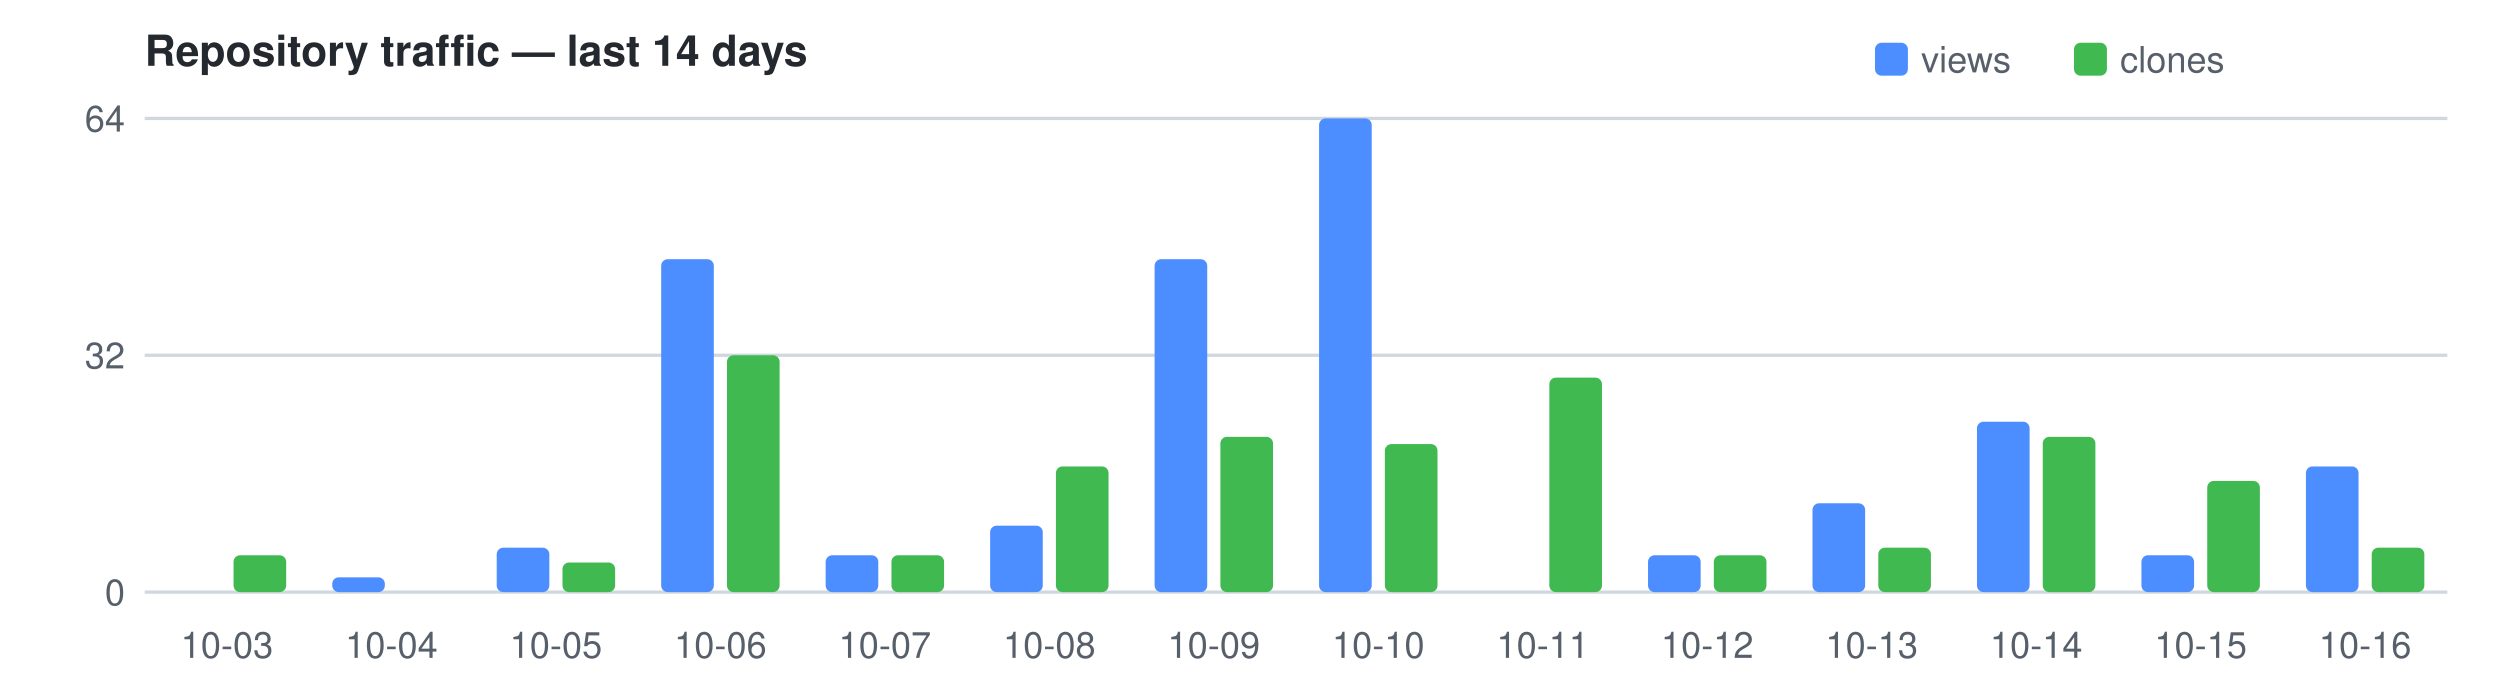
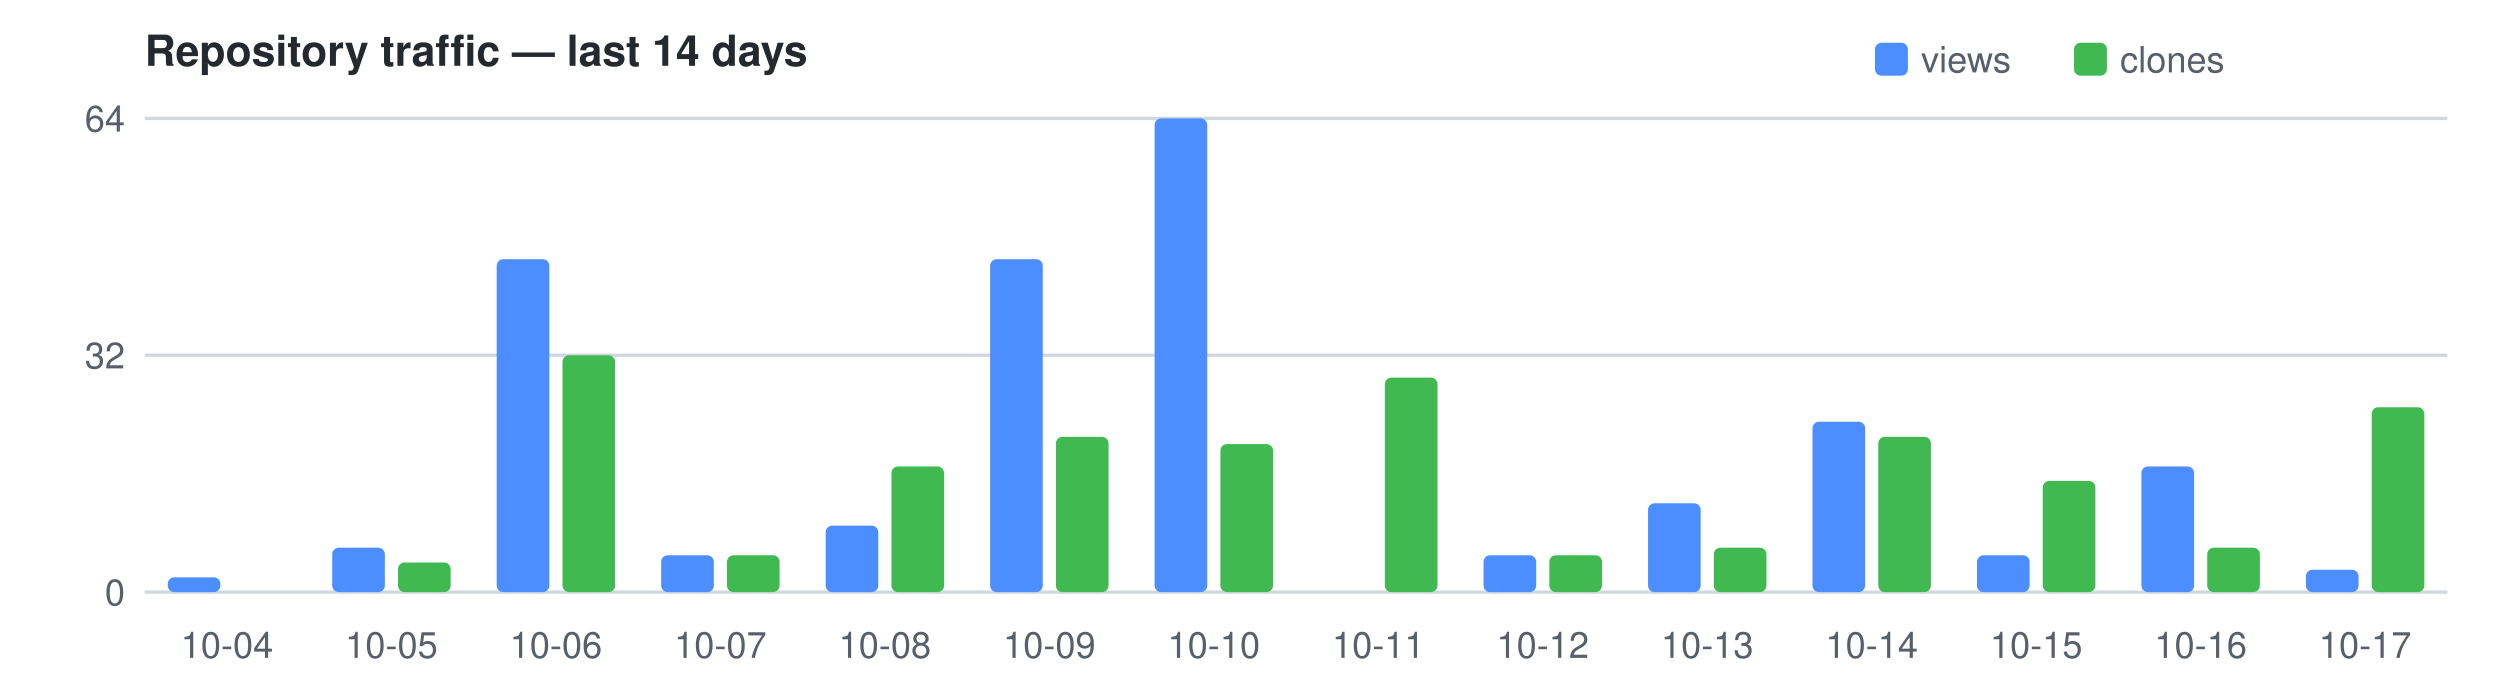
<svg xmlns="http://www.w3.org/2000/svg" width="760" height="210" viewBox="0 0 760 210" font-family="Segoe UI,Helvetica,Arial,sans-serif" font-size="11">
  <text x="44" y="20" fill="#24292f" font-size="13" font-weight="600">Repository traffic — last 14 days</text>
  <rect x="570" y="13" width="10" height="10" rx="2" fill="#4C8DFF" />
  <text x="584" y="22" fill="#57606a">views</text>
  <rect x="630.5" y="13" width="10" height="10" rx="2" fill="#3FB950" />
  <text x="644.5" y="22" fill="#57606a">clones</text>
  <line x1="44" y1="180.0" x2="744" y2="180.0" stroke="#d0d7de" />
  <text x="38" y="184.0" text-anchor="end" fill="#57606a">0</text>
  <line x1="44" y1="108.0" x2="744" y2="108.0" stroke="#d0d7de" />
  <text x="38" y="112.0" text-anchor="end" fill="#57606a">32</text>
  <line x1="44" y1="36.0" x2="744" y2="36.0" stroke="#d0d7de" />
  <text x="38" y="40.0" text-anchor="end" fill="#57606a">64</text>
-   <rect x="71.0" y="168.8" width="16.0" height="11.2" fill="#3FB950" rx="2" />
-   <text x="69.0" y="200" text-anchor="middle" fill="#57606a">10-03</text>
-   <rect x="101.0" y="175.5" width="16.0" height="4.5" fill="#4C8DFF" rx="2" />
-   <text x="119.0" y="200" text-anchor="middle" fill="#57606a">10-04</text>
-   <rect x="151.0" y="166.5" width="16.0" height="13.5" fill="#4C8DFF" rx="2" />
-   <rect x="171.0" y="171.0" width="16.0" height="9.0" fill="#3FB950" rx="2" />
-   <text x="169.0" y="200" text-anchor="middle" fill="#57606a">10-05</text>
-   <rect x="201.0" y="78.8" width="16.0" height="101.2" fill="#4C8DFF" rx="2" />
-   <rect x="221.0" y="108.0" width="16.0" height="72.0" fill="#3FB950" rx="2" />
-   <text x="219.0" y="200" text-anchor="middle" fill="#57606a">10-06</text>
-   <rect x="251.0" y="168.8" width="16.0" height="11.2" fill="#4C8DFF" rx="2" />
-   <rect x="271.0" y="168.8" width="16.0" height="11.2" fill="#3FB950" rx="2" />
-   <text x="269.0" y="200" text-anchor="middle" fill="#57606a">10-07</text>
-   <rect x="301.0" y="159.8" width="16.0" height="20.2" fill="#4C8DFF" rx="2" />
-   <rect x="321.0" y="141.8" width="16.0" height="38.2" fill="#3FB950" rx="2" />
-   <text x="319.0" y="200" text-anchor="middle" fill="#57606a">10-08</text>
-   <rect x="351.0" y="78.8" width="16.0" height="101.2" fill="#4C8DFF" rx="2" />
-   <rect x="371.0" y="132.8" width="16.0" height="47.2" fill="#3FB950" rx="2" />
-   <text x="369.0" y="200" text-anchor="middle" fill="#57606a">10-09</text>
-   <rect x="401.0" y="36.0" width="16.0" height="144.0" fill="#4C8DFF" rx="2" />
-   <rect x="421.0" y="135.0" width="16.0" height="45.0" fill="#3FB950" rx="2" />
-   <text x="419.0" y="200" text-anchor="middle" fill="#57606a">10-10</text>
-   <rect x="471.0" y="114.8" width="16.0" height="65.2" fill="#3FB950" rx="2" />
-   <text x="469.0" y="200" text-anchor="middle" fill="#57606a">10-11</text>
-   <rect x="501.0" y="168.8" width="16.0" height="11.2" fill="#4C8DFF" rx="2" />
-   <rect x="521.0" y="168.8" width="16.0" height="11.2" fill="#3FB950" rx="2" />
-   <text x="519.0" y="200" text-anchor="middle" fill="#57606a">10-12</text>
-   <rect x="551.0" y="153.0" width="16.0" height="27.0" fill="#4C8DFF" rx="2" />
-   <rect x="571.0" y="166.5" width="16.0" height="13.5" fill="#3FB950" rx="2" />
-   <text x="569.0" y="200" text-anchor="middle" fill="#57606a">10-13</text>
-   <rect x="601.0" y="128.2" width="16.0" height="51.8" fill="#4C8DFF" rx="2" />
-   <rect x="621.0" y="132.8" width="16.0" height="47.2" fill="#3FB950" rx="2" />
-   <text x="619.0" y="200" text-anchor="middle" fill="#57606a">10-14</text>
-   <rect x="651.0" y="168.8" width="16.0" height="11.2" fill="#4C8DFF" rx="2" />
-   <rect x="671.0" y="146.2" width="16.0" height="33.8" fill="#3FB950" rx="2" />
-   <text x="669.0" y="200" text-anchor="middle" fill="#57606a">10-15</text>
-   <rect x="701.0" y="141.8" width="16.0" height="38.2" fill="#4C8DFF" rx="2" />
-   <rect x="721.0" y="166.5" width="16.0" height="13.5" fill="#3FB950" rx="2" />
-   <text x="719.0" y="200" text-anchor="middle" fill="#57606a">10-16</text>
+   <rect x="51.0" y="175.5" width="16.0" height="4.5" fill="#4C8DFF" rx="2" />
+   <text x="69.0" y="200" text-anchor="middle" fill="#57606a">10-04</text>
+   <rect x="101.0" y="166.5" width="16.0" height="13.5" fill="#4C8DFF" rx="2" />
+   <rect x="121.0" y="171.0" width="16.0" height="9.0" fill="#3FB950" rx="2" />
+   <text x="119.0" y="200" text-anchor="middle" fill="#57606a">10-05</text>
+   <rect x="151.0" y="78.8" width="16.0" height="101.2" fill="#4C8DFF" rx="2" />
+   <rect x="171.0" y="108.0" width="16.0" height="72.0" fill="#3FB950" rx="2" />
+   <text x="169.0" y="200" text-anchor="middle" fill="#57606a">10-06</text>
+   <rect x="201.0" y="168.8" width="16.0" height="11.2" fill="#4C8DFF" rx="2" />
+   <rect x="221.0" y="168.8" width="16.0" height="11.2" fill="#3FB950" rx="2" />
+   <text x="219.0" y="200" text-anchor="middle" fill="#57606a">10-07</text>
+   <rect x="251.0" y="159.8" width="16.0" height="20.2" fill="#4C8DFF" rx="2" />
+   <rect x="271.0" y="141.8" width="16.0" height="38.2" fill="#3FB950" rx="2" />
+   <text x="269.0" y="200" text-anchor="middle" fill="#57606a">10-08</text>
+   <rect x="301.0" y="78.8" width="16.0" height="101.2" fill="#4C8DFF" rx="2" />
+   <rect x="321.0" y="132.8" width="16.0" height="47.2" fill="#3FB950" rx="2" />
+   <text x="319.0" y="200" text-anchor="middle" fill="#57606a">10-09</text>
+   <rect x="351.0" y="36.0" width="16.0" height="144.0" fill="#4C8DFF" rx="2" />
+   <rect x="371.0" y="135.0" width="16.0" height="45.0" fill="#3FB950" rx="2" />
+   <text x="369.0" y="200" text-anchor="middle" fill="#57606a">10-10</text>
+   <rect x="421.0" y="114.8" width="16.0" height="65.2" fill="#3FB950" rx="2" />
+   <text x="419.0" y="200" text-anchor="middle" fill="#57606a">10-11</text>
+   <rect x="451.0" y="168.8" width="16.0" height="11.2" fill="#4C8DFF" rx="2" />
+   <rect x="471.0" y="168.8" width="16.0" height="11.2" fill="#3FB950" rx="2" />
+   <text x="469.0" y="200" text-anchor="middle" fill="#57606a">10-12</text>
+   <rect x="501.0" y="153.0" width="16.0" height="27.0" fill="#4C8DFF" rx="2" />
+   <rect x="521.0" y="166.5" width="16.0" height="13.5" fill="#3FB950" rx="2" />
+   <text x="519.0" y="200" text-anchor="middle" fill="#57606a">10-13</text>
+   <rect x="551.0" y="128.2" width="16.0" height="51.8" fill="#4C8DFF" rx="2" />
+   <rect x="571.0" y="132.8" width="16.0" height="47.2" fill="#3FB950" rx="2" />
+   <text x="569.0" y="200" text-anchor="middle" fill="#57606a">10-14</text>
+   <rect x="601.0" y="168.8" width="16.0" height="11.2" fill="#4C8DFF" rx="2" />
+   <rect x="621.0" y="146.2" width="16.0" height="33.8" fill="#3FB950" rx="2" />
+   <text x="619.0" y="200" text-anchor="middle" fill="#57606a">10-15</text>
+   <rect x="651.0" y="141.8" width="16.0" height="38.2" fill="#4C8DFF" rx="2" />
+   <rect x="671.0" y="166.5" width="16.0" height="13.5" fill="#3FB950" rx="2" />
+   <text x="669.0" y="200" text-anchor="middle" fill="#57606a">10-16</text>
+   <rect x="701.0" y="173.2" width="16.0" height="6.8" fill="#4C8DFF" rx="2" />
+   <rect x="721.0" y="123.8" width="16.0" height="56.2" fill="#3FB950" rx="2" />
+   <text x="719.0" y="200" text-anchor="middle" fill="#57606a">10-17</text>
</svg>
